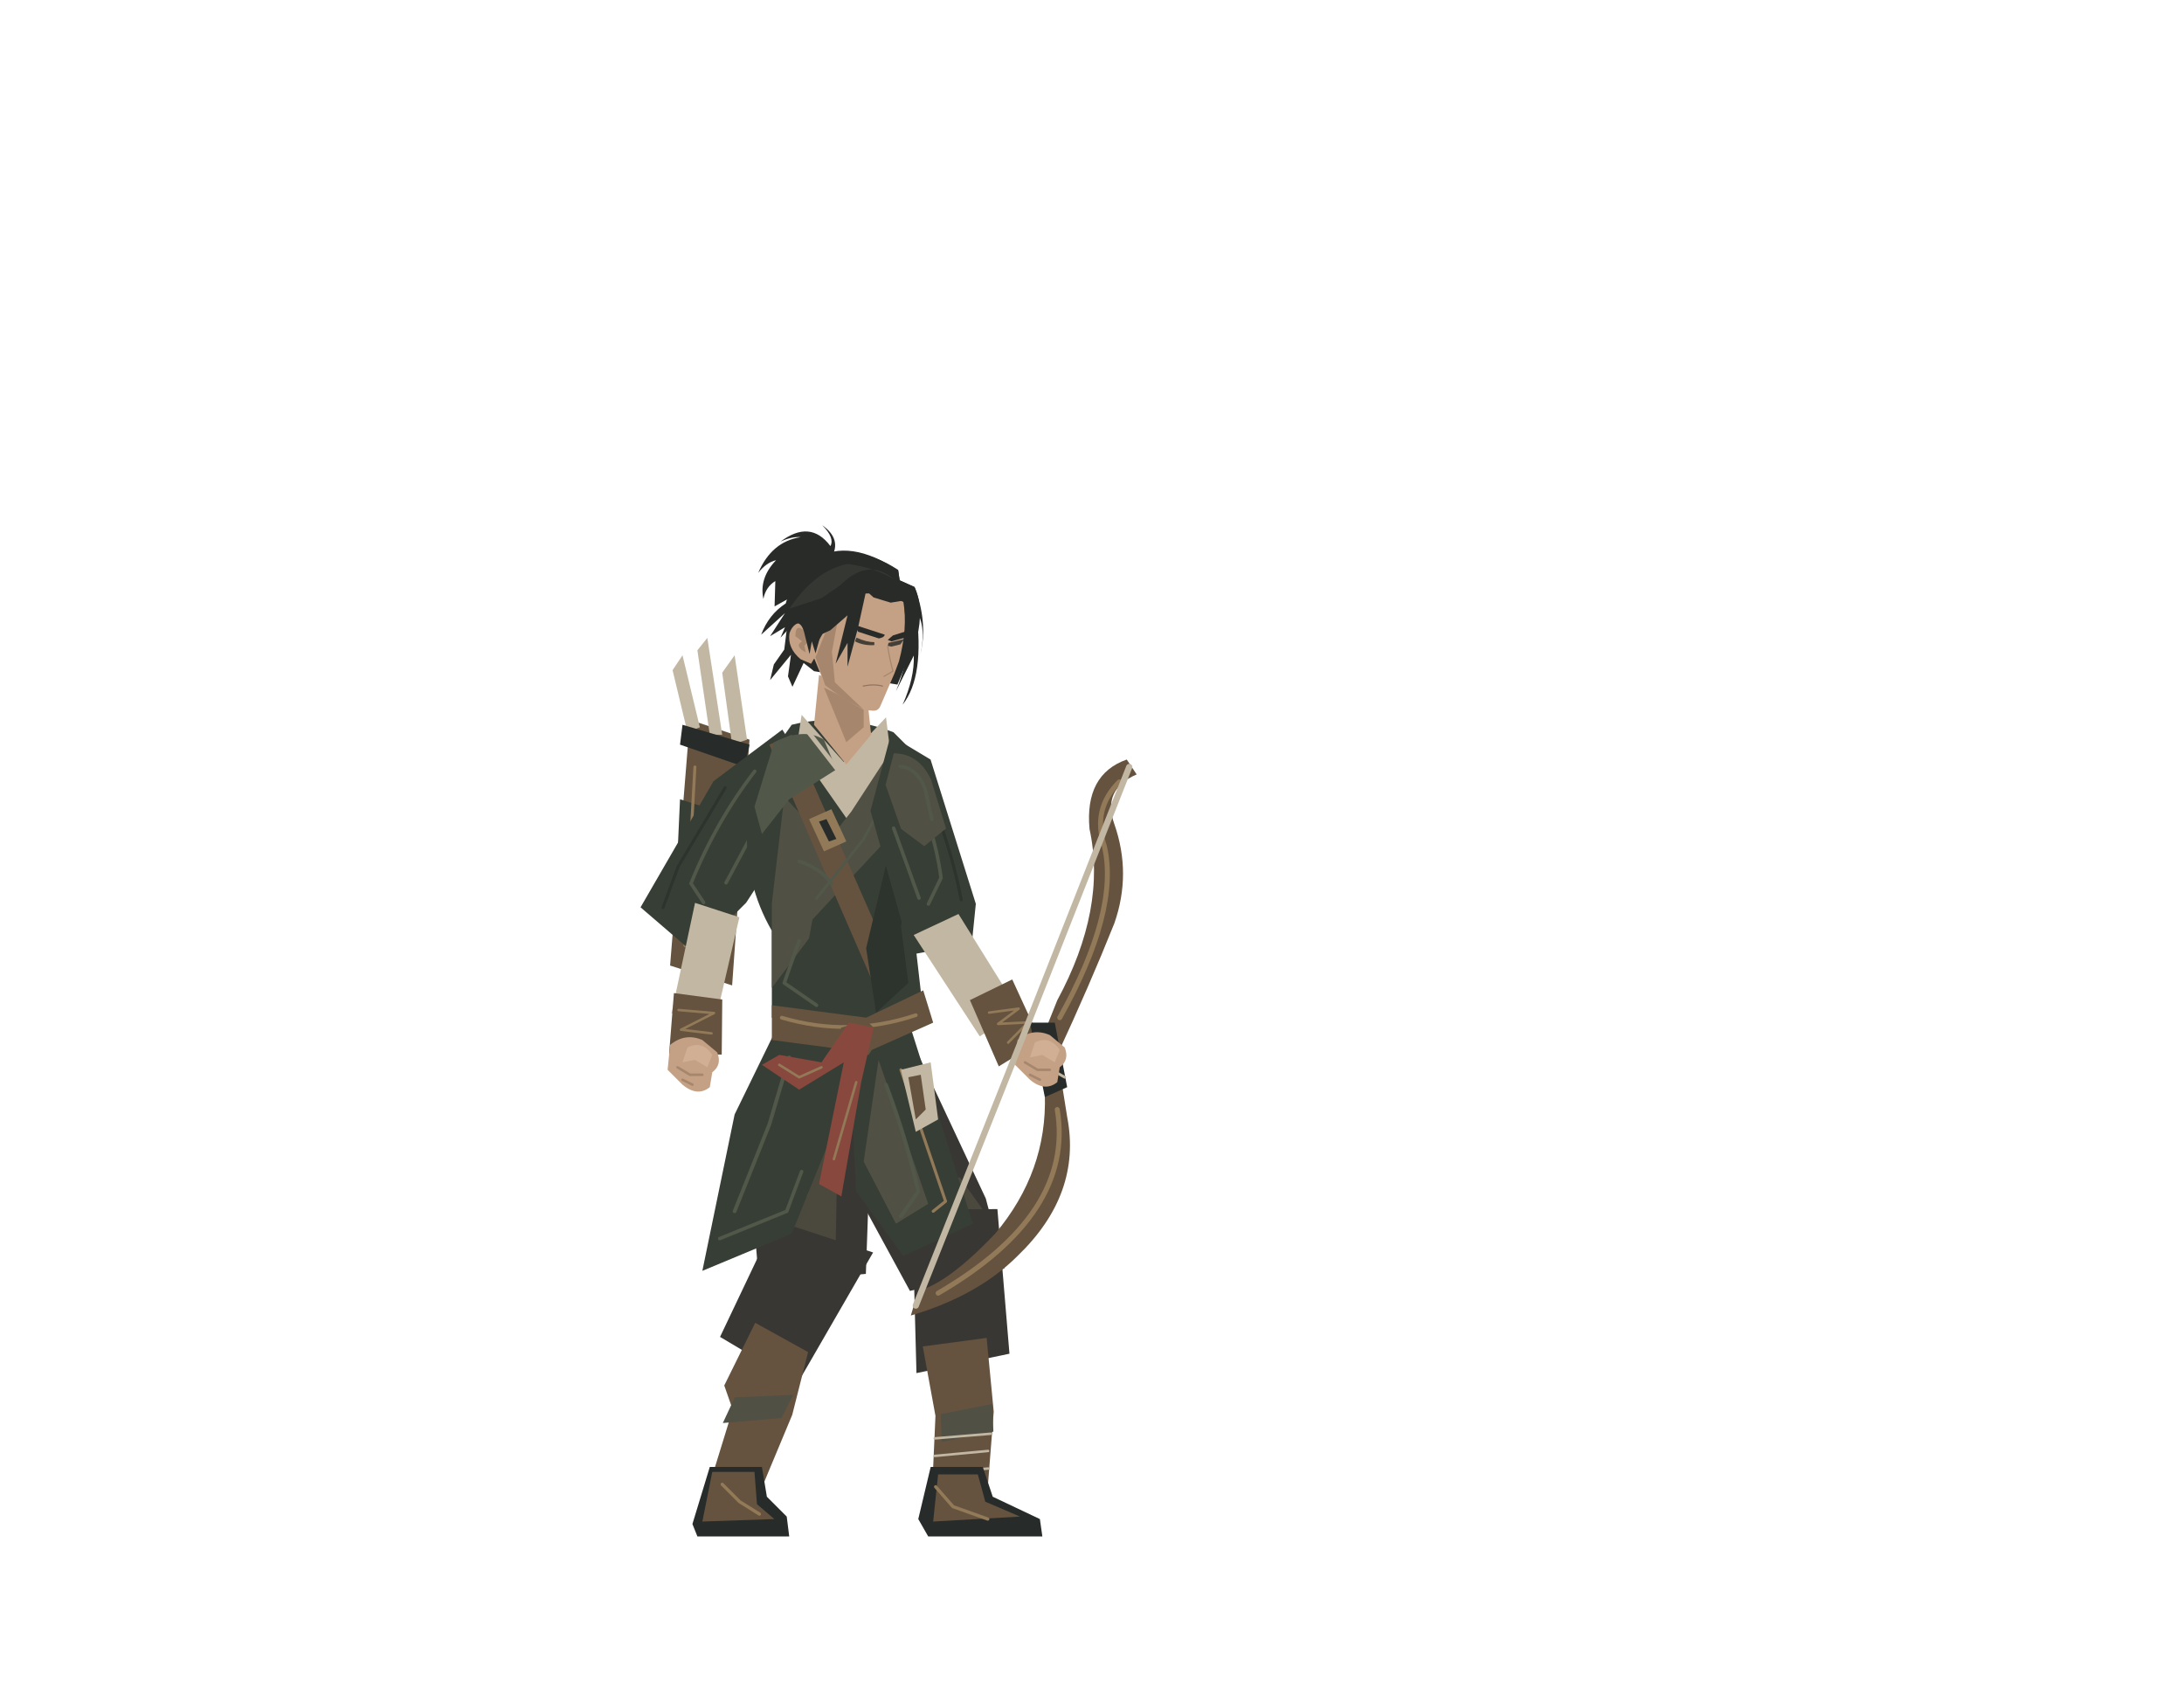
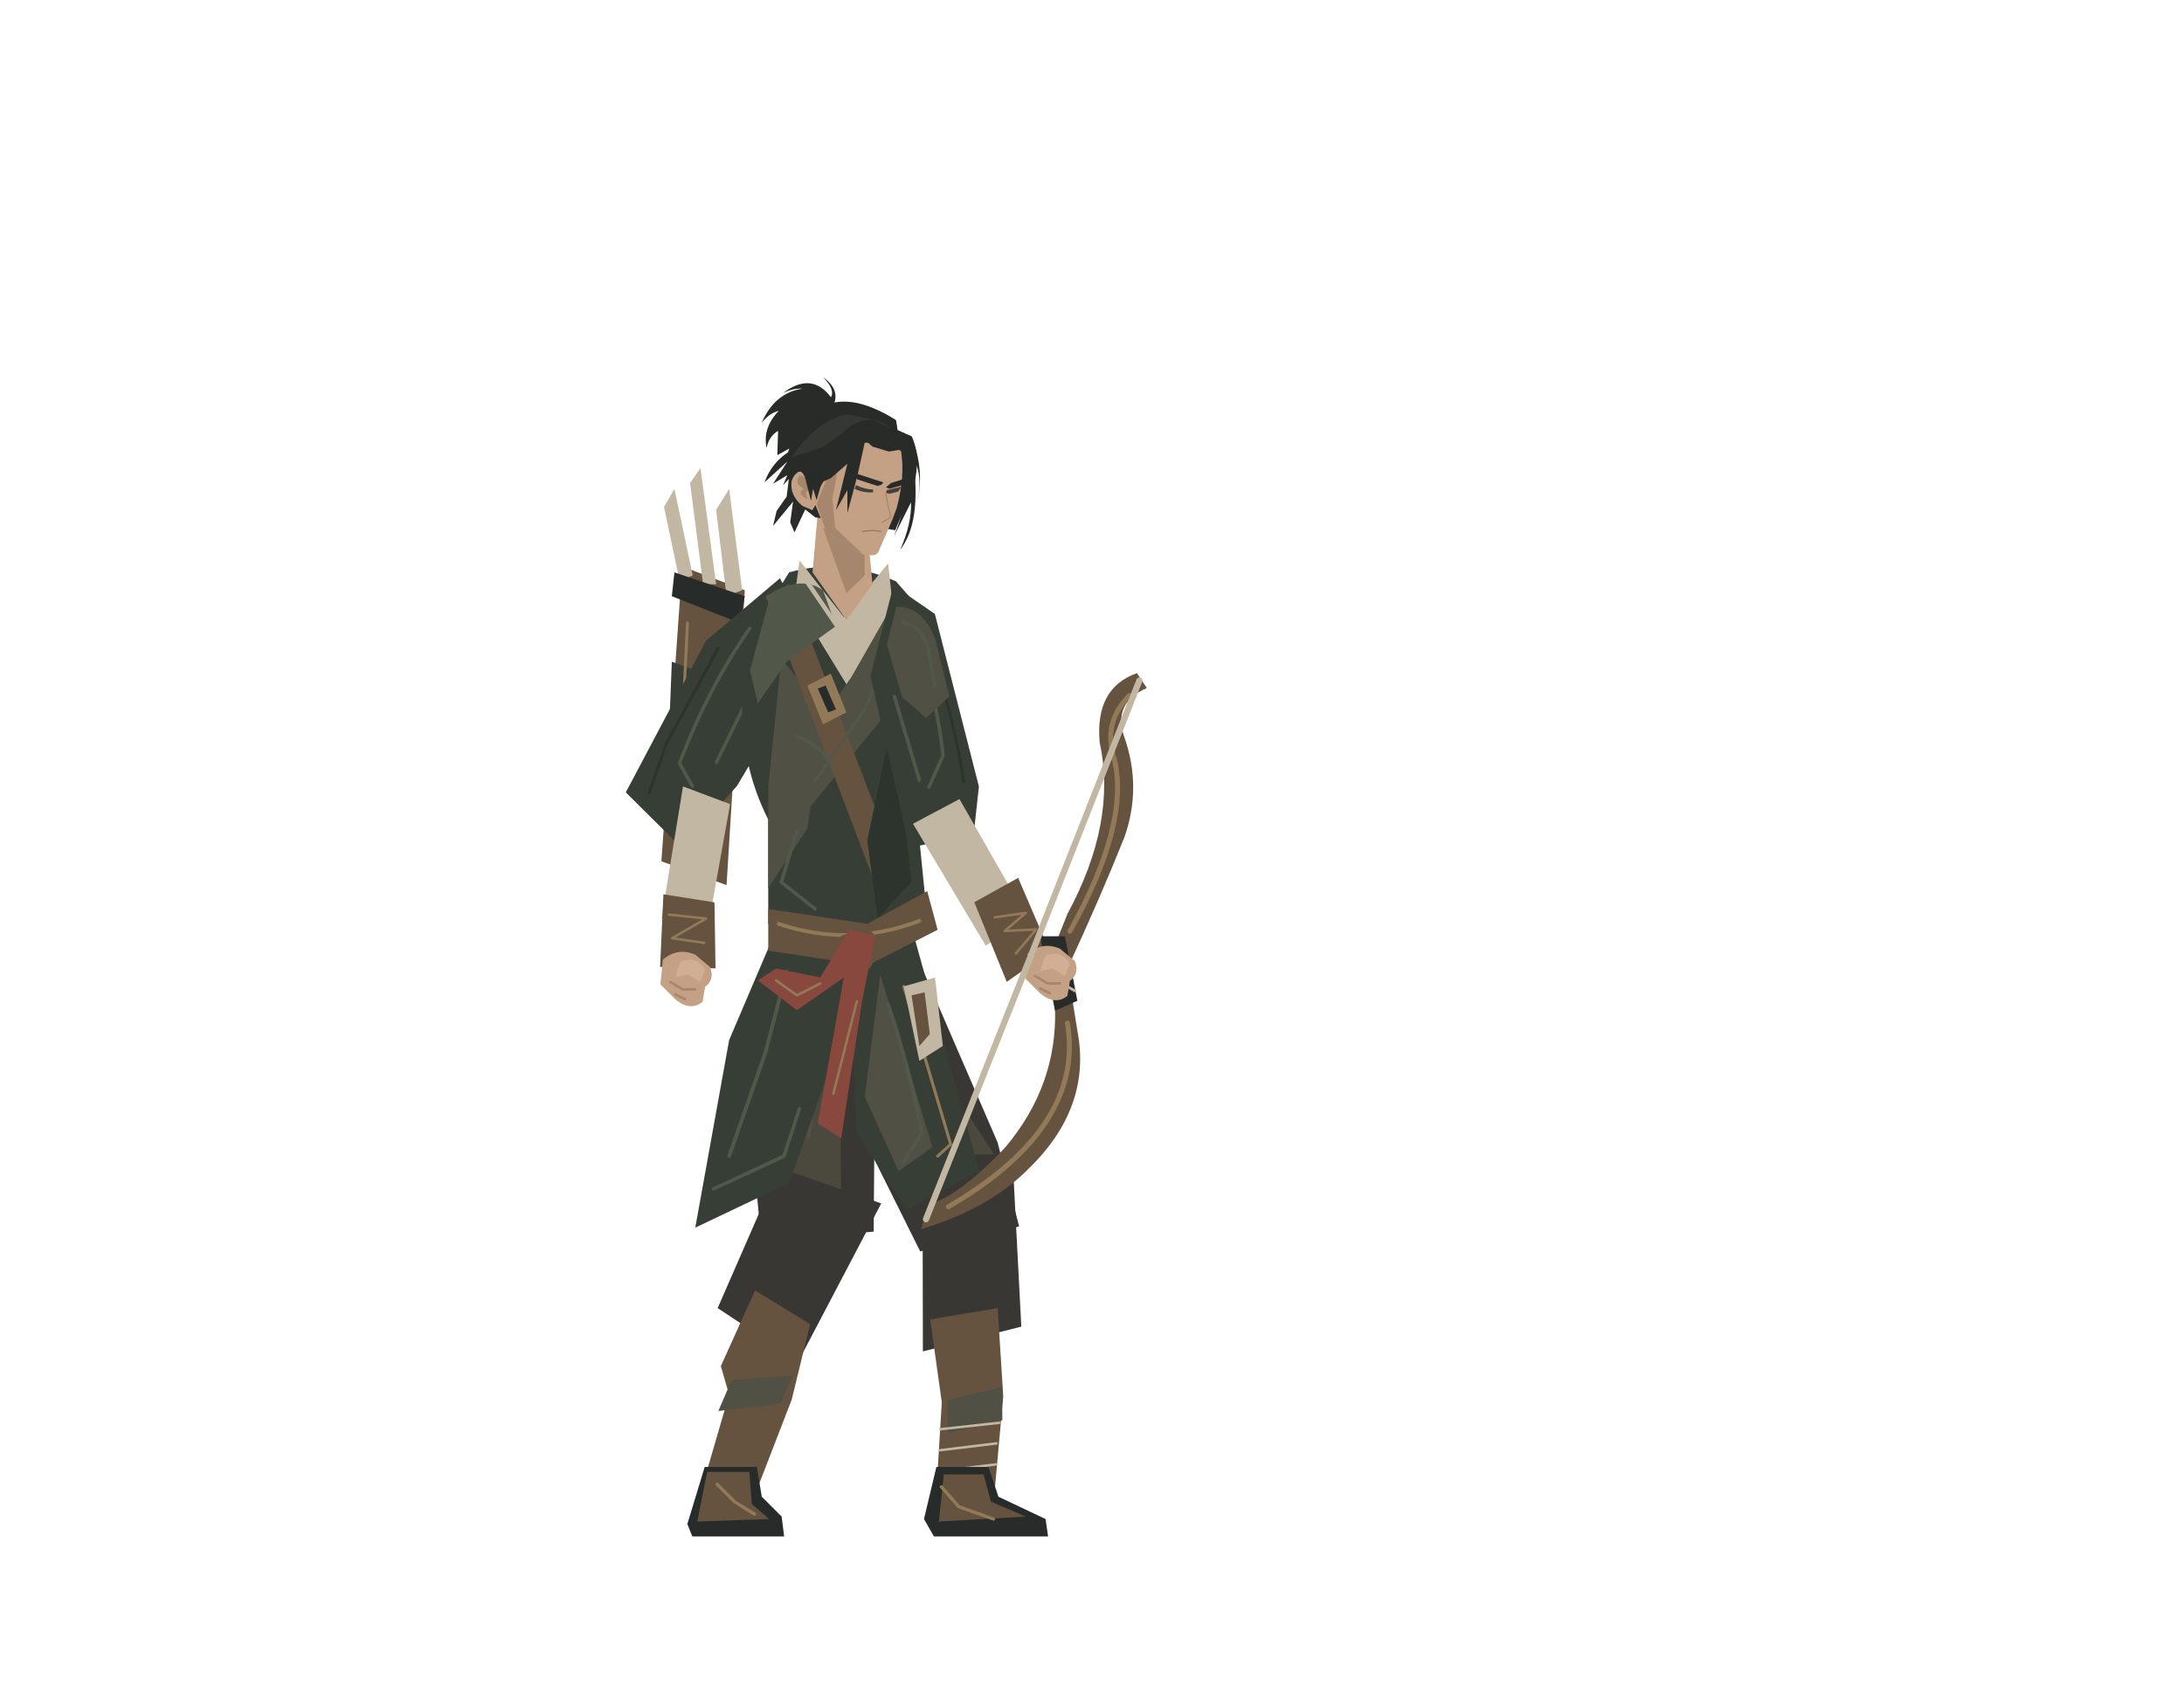
- <svg xmlns="http://www.w3.org/2000/svg" viewBox="-100 -140 880 680" role="img" aria-label="HONRO seol_o.v008 idle">
+ <svg xmlns="http://www.w3.org/2000/svg" viewBox="-100 -140 880 680" role="img" aria-label="HONRO seol_o.v009 idle">
  <g id="root" transform="matrix(1 0 0 1 0 0)" opacity="1" />
-   <g id="prop_back" transform="matrix(1 0 0 1 0 3)" opacity="1">
-     <path id="quiver_body" d="M178 147L202 155L195 254L170 246Z" fill="#65533F" />
-     <path id="quiver_band" d="M174 179L199 187L196 207L173 201Z" fill="#373E35" />
-     <path id="fletch" d="M177 152L171 127L175 121L182 150ZM186 153L181 119L185 114L191 153ZM195 157L191 128L196 121L201 155Z" fill="#C2B7A2" />
-     <path id="quiver_stitch" d="M180 166 L176 238 M190 177 L188 189 M185 213 L182 235" fill="none" stroke="#927A58" stroke-width="1.2" stroke-linecap="round" stroke-linejoin="round" />
-     <path id="quiver_lip" d="M175 149 L202 157 200 166 174 157Z" fill="#272C2A" />
+   <g id="prop_back" transform="matrix(1 0 0 1 0 3.6)" opacity="1">
+     <path id="quiver_body" d="M174.9 84.6L200.1 94.2L192.75 213L166.5 203.4Z" fill="#65533F" />
+     <path id="quiver_band" d="M170.7 123L196.95 132.6L193.8 156.6L169.65 149.4Z" fill="#373E35" />
+     <path id="fletch" d="M173.85 90.6L167.55 60.6L171.75 53.4L179.1 88.2ZM183.3 91.8L178.05 51L182.25 45L188.55 91.8ZM192.75 96.6L188.55 61.8L193.8 53.4L199.05 94.2Z" fill="#C2B7A2" />
+     <path id="quiver_stitch" d="M177 107.4L172.8 193.8M187.5 120.6L185.4 135M182.25 163.8L179.1 190.2" fill="none" stroke="#927A58" stroke-width="1.2" stroke-linecap="round" stroke-linejoin="round" />
+     <path id="quiver_lip" d="M171.75 87L200.1 96.6 198 107.4 170.7 96.6Z" fill="#272C2A" />
  </g>
-   <g id="rear_thigh" transform="matrix(0.98386 -0.17893 0.17893 0.98386 -46.11173 47.746)" opacity="1">
-     <path id="rear_trouser" d="M222 272L251 286L232 373L189 369L192 338Z" fill="#393733" />
-     <path id="rear_trouser_fold" d="M218 298L230 320L221 365L204 369L207 346Z" fill="#4B483D" />
-     <path id="rear_trouser_crease" d="M217 299 Q224 322 210 345 L209 361" fill="none" stroke="#505044" stroke-width="1.5" stroke-linecap="round" stroke-linejoin="round" />
-     <path id="rear_knee_plane" d="M201 333 Q210 339 217 338 L222 349 212 359 201 354 198 343Z" fill="#4B483D" />
+   <g id="rear_thigh" transform="matrix(0.98362 -0.18027 0.18027 0.98362 -39.91592 47.98756)" opacity="1">
+     <path id="rear_trouser" d="M221.1 234.6L251.55 251.4L231.6 355.8L186.45 351L189.6 313.8Z" fill="#393733" />
+     <path id="rear_trouser_fold" d="M216.9 265.8L229.5 292.2L220.05 346.2L202.2 351L205.35 323.4Z" fill="#4B483D" />
+     <path id="rear_trouser_crease" d="M215.85 267Q223.2 294.6 208.5 322.2L207.45 341.4" fill="none" stroke="#505044" stroke-width="1.5" stroke-linecap="round" stroke-linejoin="round" />
+     <path id="rear_knee_plane" d="M199.05 307.8Q208.5 315 215.85 313.8L221.1 327 210.6 339 199.05 333 195.9 319.8Z" fill="#4B483D" />
  </g>
-   <g id="rear_shin" transform="matrix(0.98547 0.16983 -0.16983 0.98547 80.84293 -27.12849)" opacity="1">
-     <path id="rear_trouser_lower" d="M194 351L235 357L214 414L180 401Z" fill="#393733" />
-     <path id="rear_wrap" d="M193 393L216 401L214 427L206 462L186 460L190 429L185 420Z" fill="#65533F" />
-     <path id="rear_wrap_band" d="M190 424L213 419L210 429L187 435Z" fill="#505044" />
+   <g id="rear_shin" transform="matrix(0.98534 0.17059 -0.17059 0.98534 81.18673 -26.8695)" opacity="1">
+     <path id="rear_trouser_lower" d="M191.7 329.4L234.75 336.6L212.7 405L177 389.4Z" fill="#393733" />
+     <path id="rear_wrap" d="M190.65 379.8L214.8 389.4L212.7 420.6L204.3 462.6L183.3 460.2L187.5 423L182.25 412.2Z" fill="#65533F" />
+     <path id="rear_wrap_band" d="M187.5 417L211.65 411L208.5 423L184.35 430.2Z" fill="#505044" />
  </g>
  <g id="rear_foot" transform="matrix(1 0 0 1 0 0)" opacity="1">
-     <path id="rear_boot" d="M186 451L207 451L209 463L217 471L218 479L181 479L179 474Z" fill="#272C2A" />
-     <path id="rear_boot_upper" d="M187 453L204 453L205 466L212 472L183 473Z" fill="#65533F" />
-     <path id="rear_boot_seam" d="M191 458 L198 465 206 470" fill="none" stroke="#927A58" stroke-width="1.3" stroke-linecap="round" stroke-linejoin="round" />
+     <path id="rear_boot" d="M183.95 451L204.95 451L206.95 463L214.95 471L215.95 479L178.95 479L176.95 474Z" fill="#272C2A" />
+     <path id="rear_boot_upper" d="M184.95 453L201.95 453L202.95 466L209.95 472L180.95 473Z" fill="#65533F" />
+     <path id="rear_boot_seam" d="M188.95 458L195.95 465 203.95 470" fill="none" stroke="#927A58" stroke-width="1.3" stroke-linecap="round" stroke-linejoin="round" />
  </g>
-   <g id="front_thigh" transform="matrix(0.98773 -0.15617 0.15617 0.98773 -40.31051 45.92141)" opacity="1">
-     <path id="front_trouser" d="M242 280L265 270L287 346L290 375L251 378L235 333Z" fill="#393733" />
-     <path id="front_trouser_crease" d="M267 304 Q273 330 275 348 L270 363" fill="none" stroke="#505044" stroke-width="1.5" stroke-linecap="round" stroke-linejoin="round" />
-     <path id="front_knee_plane" d="M264 335 L278 336 285 350 280 366 271 369 266 357Z" fill="#4B483D" />
+   <g id="front_thigh" transform="matrix(0.9871 -0.16009 0.16009 0.9871 -35.43806 47.32512)" opacity="1">
+     <path id="front_trouser" d="M242.1 244.2L266.25 232.2L289.35 323.4L292.5 358.2L251.55 361.8L234.75 307.8Z" fill="#393733" />
+     <path id="front_trouser_crease" d="M268.35 273Q274.65 304.2 276.75 325.8L271.5 343.8" fill="none" stroke="#505044" stroke-width="1.5" stroke-linecap="round" stroke-linejoin="round" />
+     <path id="front_knee_plane" d="M265.2 310.2L279.9 311.4 287.25 328.2 282 347.4 272.55 351 267.3 336.6Z" fill="#4B483D" />
  </g>
-   <g id="front_shin" transform="matrix(0.99007 0.14058 -0.14058 0.99007 67.36609 -35.64756)" opacity="1">
-     <path id="front_trouser_lower" d="M252 351L286 346L299 403L263 416Z" fill="#393733" />
-     <path id="front_wrap" d="M264 405L289 398L296 427L298 459L276 463L273 432Z" fill="#65533F" />
-     <path id="front_wrap_band" d="M275 431L295 424L297 435L277 442Z" fill="#505044" />
-     <path id="ankle_bindings" d="M274 441 L296 436 M275 448 L296 443 M276 455 L297 450" fill="none" stroke="#C2B7A2" stroke-width="1" stroke-linecap="round" stroke-linejoin="round" />
+   <g id="front_shin" transform="matrix(0.9895 0.14452 -0.14452 0.9895 69.36038 -36.84608)" opacity="1">
+     <path id="front_trouser_lower" d="M252.6 329.4L288.3 323.4L301.95 391.8L264.15 407.4Z" fill="#393733" />
+     <path id="front_wrap" d="M265.2 394.2L291.45 385.8L298.8 420.6L300.9 459L277.8 463.8L274.65 426.6Z" fill="#65533F" />
+     <path id="front_wrap_band" d="M276.75 425.4L297.75 417L299.85 430.2L278.85 438.6Z" fill="#505044" />
+     <path id="ankle_bindings" d="M275.7 437.4L298.8 431.4M276.75 445.8L298.8 439.8M277.8 454.2L299.85 448.2" fill="none" stroke="#C2B7A2" stroke-width="1" stroke-linecap="round" stroke-linejoin="round" />
  </g>
  <g id="front_foot" transform="matrix(1 0 0 1 0 0)" opacity="1">
-     <path id="front_boot" d="M275 451L296 451L300 463L319 472L320 479L274 479L270 472Z" fill="#272C2A" />
-     <path id="front_boot_upper" d="M278 454L294 454L297 465L311 471L276 473Z" fill="#65533F" />
-     <path id="front_boot_seam" d="M277 459 L284 467 298 472" fill="none" stroke="#927A58" stroke-width="1.3" stroke-linecap="round" stroke-linejoin="round" />
+     <path id="front_boot" d="M277.3 451L298.3 451L302.3 463L321.3 472L322.3 479L276.3 479L272.3 472Z" fill="#272C2A" />
+     <path id="front_boot_upper" d="M280.3 454L296.3 454L299.3 465L313.3 471L278.3 473Z" fill="#65533F" />
+     <path id="front_boot_seam" d="M279.3 459L286.3 467 300.3 472" fill="none" stroke="#927A58" stroke-width="1.3" stroke-linecap="round" stroke-linejoin="round" />
  </g>
-   <g id="rear_cloth" transform="matrix(1 0 0 1 0 3)" opacity="1">
-     <path id="rear_coat_tail" d="M216 265L247 285L219 354L183 369L196 306Z" fill="#373E35" />
-     <path id="rear_coat_fold" d="M218 283 L210 310 196 345" fill="none" stroke="#51584A" stroke-width="1.5" stroke-linecap="round" stroke-linejoin="round" />
-     <path id="cloth_hems" d="M190 356 L217 345 223 329" fill="none" stroke="#51584A" stroke-width="1.4" stroke-linecap="round" stroke-linejoin="round" />
+   <g id="rear_cloth" transform="matrix(1 0 0 1 0 3.6)" opacity="1">
+     <path id="rear_coat_tail" d="M214.8 226.2L247.35 250.2L217.95 333L180.15 351L193.8 275.4Z" fill="#373E35" />
+     <path id="rear_coat_fold" d="M216.9 247.8L208.5 280.2 193.8 322.2" fill="none" stroke="#51584A" stroke-width="1.5" stroke-linecap="round" stroke-linejoin="round" />
+     <path id="cloth_hems" d="M187.5 335.4L215.85 322.2 222.15 303" fill="none" stroke="#51584A" stroke-width="1.4" stroke-linecap="round" stroke-linejoin="round" />
  </g>
-   <g id="pelvis" transform="matrix(1 0 0 1 0 3)" opacity="1" />
-   <g id="rear_upper_arm" transform="matrix(0.99258 0.12158 -0.12158 0.99258 21.16939 -21.9454)" opacity="1">
-     <path id="rear_sleeve" d="M214 151L232 173L208 222L190 245L166 229L189 175Z" fill="#373E35" />
-     <path id="rear_sleeve_folds" d="M205 169 Q192 191 185 217 L191 224 M211 184 L199 215" fill="none" stroke="#51584A" stroke-width="1.4" stroke-linecap="round" stroke-linejoin="round" />
-     <path id="rear_sleeve_seam" d="M194 177 L179 211 175 228" fill="none" stroke="#2D332D" stroke-width="1.2" stroke-linecap="round" stroke-linejoin="round" />
+   <g id="pelvis" transform="matrix(1 0 0 1 0 3.6)" opacity="1" />
+   <g id="rear_upper_arm" transform="matrix(0.99155 0.12975 -0.12975 0.99155 14.96305 -23.27615)" opacity="1">
+     <path id="rear_sleeve" d="M212.7 89.4L231.6 115.8L206.4 174.6L187.5 202.2L162.3 183L186.45 118.2Z" fill="#373E35" />
+     <path id="rear_sleeve_folds" d="M203.25 111Q189.6 137.4 182.25 168.6L188.55 177M209.55 129L196.95 166.2" fill="none" stroke="#51584A" stroke-width="1.4" stroke-linecap="round" stroke-linejoin="round" />
+     <path id="rear_sleeve_seam" d="M191.7 120.6L175.95 161.4 171.75 181.8" fill="none" stroke="#2D332D" stroke-width="1.2" stroke-linecap="round" stroke-linejoin="round" />
  </g>
-   <g id="rear_forearm" transform="matrix(0.9921 -0.12548 0.12548 0.9921 -34.57319 25.10488)" opacity="1">
-     <path id="rear_forearm" d="M188 224L205 232L191 270L173 267Z" fill="#C2B7A2" />
-     <path id="rear_bracer" d="M175 259L194 264L191 286L170 283Z" fill="#65533F" />
-     <path id="rear_bracer_lace" d="M176 266 L190 269 176 274 188 277" fill="none" stroke="#927A58" stroke-width="1" stroke-linecap="round" stroke-linejoin="round" />
+   <g id="rear_forearm" transform="matrix(0.99096 -0.13419 0.13419 0.99096 -32.27544 26.31701)" opacity="1">
+     <path id="rear_forearm" d="M185.4 177L203.25 186.6L188.55 232.2L169.65 228.6Z" fill="#C2B7A2" />
+     <path id="rear_bracer" d="M171.75 219L191.7 225L188.55 251.4L166.5 247.8Z" fill="#65533F" />
+     <path id="rear_bracer_lace" d="M172.8 227.4L187.5 231 172.8 237 185.4 240.6" fill="none" stroke="#927A58" stroke-width="1" stroke-linecap="round" stroke-linejoin="round" />
  </g>
  <g id="rear_hand" transform="matrix(1 0 0 1 0 0)" opacity="1">
-     <path id="rear_hand_shape" d="M170 281 Q176 276 183 279 L189 284 Q191 289 187 292 L186 298 Q181 302 175 297 L169 291Z" fill="#C4A184" />
-     <path id="rear_thumb" d="M177 282 Q183 279 187 285 L185 290 180 287 175 288Z" fill="#D0AF94" />
-     <path id="rear_knuckles" d="M173 290 L178 293 183 293 M175 295 L179 297" fill="none" stroke="#A6866C" stroke-width="1" stroke-linecap="round" stroke-linejoin="round" />
+     <path id="rear_hand_shape" d="M167.1 246.6Q173.1 241.6 180.1 244.6L186.1 249.6Q188.1 254.6 184.1 257.6L183.1 263.6Q178.1 267.6 172.1 262.6L166.1 256.6Z" fill="#C4A184" />
+     <path id="rear_thumb" d="M174.1 247.6Q180.1 244.6 184.1 250.6L182.1 255.6 177.1 252.6 172.1 253.6Z" fill="#D0AF94" />
+     <path id="rear_knuckles" d="M170.1 255.6L175.1 258.6 180.1 258.6M172.1 260.6L176.1 262.6" fill="none" stroke="#A6866C" stroke-width="1" stroke-linecap="round" stroke-linejoin="round" />
  </g>
-   <g id="front_cloth" transform="matrix(1 0 0 1 0 3)" opacity="1">
-     <path id="front_coat_tail" d="M242 277L265 265L292 350L264 363L245 337Z" fill="#373E35" />
-     <path id="front_coat_lining" d="M254 284L274 342L261 350L248 325Z" fill="#505044" />
-     <path id="front_coat_fold" d="M257 294 Q265 315 270 337 L263 347" fill="none" stroke="#51584A" stroke-width="1.5" stroke-linecap="round" stroke-linejoin="round" />
-     <path id="hip_stitch" d="M263 288 L281 341 276 345" fill="none" stroke="#927A58" stroke-width="1.2" stroke-linecap="round" stroke-linejoin="round" />
+   <g id="front_cloth" transform="matrix(1 0 0 1 0 3.6)" opacity="1">
+     <path id="front_coat_tail" d="M242.1 240.6L266.25 226.2L294.6 328.2L265.2 343.8L245.25 312.6Z" fill="#373E35" />
+     <path id="front_coat_lining" d="M254.7 249L275.7 318.6L262.05 328.2L248.4 298.2Z" fill="#505044" />
+     <path id="front_coat_fold" d="M257.85 261Q266.25 286.2 271.5 312.6L264.15 324.6" fill="none" stroke="#51584A" stroke-width="1.5" stroke-linecap="round" stroke-linejoin="round" />
+     <path id="hip_stitch" d="M264.15 253.8L283.05 317.4 277.8 322.2" fill="none" stroke="#927A58" stroke-width="1.2" stroke-linecap="round" stroke-linejoin="round" />
  </g>
-   <g id="hair_tail" transform="matrix(1 0 0 1 0 3)" opacity="1">
-     <path id="ponytail" d="M234.9 81.8 Q239.4 74.3 231.3 68.6 Q236.4 73.7 234.6 77 Q226.5 66.2 214.5 75.2 Q219 73.1 222.6 73.4 Q210.9 75.2 205.5 87.8 Q208.8 83.6 212.7 82.7 Q205.8 89.9 207.6 98.3 Q208.5 93.5 212.4 91.1 L212.1 101.3 217.5 98.3 217.5 109.4 231.6 101.3Z" fill="#292B29" />
+   <g id="hair_tail" transform="matrix(1 0 0 1 0 3.6)" opacity="1">
+     <path id="ponytail" d="M235.104 21.048Q239.424 13.848 231.648 8.376Q236.544 13.272 234.816 16.44Q227.04 6.072 215.52 14.712Q219.84 12.696 223.296 12.984Q212.064 14.712 206.88 26.808Q210.048 22.776 213.792 21.912Q207.168 28.824 208.896 36.888Q209.76 32.28 213.504 29.976L213.216 39.768 218.4 36.888 218.4 47.544 231.936 39.768Z" fill="#292B29" />
  </g>
-   <g id="prop_hip" transform="matrix(1 0 0 1 0 3)" opacity="1">
-     <path id="home_wood" d="M263 288L275 285L278 308L269 313Z" fill="#C2B7A2" />
-     <path id="home_wood_grain" d="M266 291 L271 290 273 304 269 308Z" fill="#65533F" />
+   <g id="prop_hip" transform="matrix(1 0 0 1 0 3.6)" opacity="1">
+     <path id="home_wood" d="M264.15 253.8L276.75 250.2L279.9 277.8L270.45 283.8Z" fill="#C2B7A2" />
+     <path id="home_wood_grain" d="M267.3 257.4L272.55 256.2 274.65 273 270.45 277.8Z" fill="#65533F" />
  </g>
-   <g id="thorax" transform="matrix(1 0 0 1 0 3)" opacity="1">
-     <path id="torso" d="M219 149 Q239 144 260 152 L269 161 Q275 177 276 194 L268 230 272 265 246 282 211 267 211 232 Q200 213 201 190 L207 166Z" fill="#373E35" />
-     <path id="torso_side" d="M216 178L233 196L226 235L211 255L211 221Z" fill="#505044" />
-     <path id="collar" d="M223 145L240 164L257 146L259 162L242 188L221 158Z" fill="#C2B7A2" />
-     <path id="cross_lapel" d="M258 161L265 187L225 230L216 218L243 184Z" fill="#505044" />
-     <path id="quiver_strap" d="M210 157L219 153L263 253L254 258Z" fill="#65533F" />
-     <path id="shoulder_plane" d="M212 156 Q224 150 232 155 L237 167 218 179 207 193 204 182Z" fill="#51584A" />
-     <path id="rib_plane" d="M260 193 L272 191 263 230 266 253 253 265 249 239Z" fill="#2D332D" />
-     <path id="chest_fold" d="M222 204 Q231 207 235 213 M222 236 L216 253 229 262" fill="none" stroke="#51584A" stroke-width="1.4" stroke-linecap="round" stroke-linejoin="round" />
-     <path id="collar_edge" d="M225 151 L239 169 244 179 M255 151 L252 166" fill="none" stroke="#C2B7A2" stroke-width="1.8" stroke-linecap="round" stroke-linejoin="round" />
-     <path id="lapel_seam" d="M260 173 L248 195 229 219" fill="none" stroke="#51584A" stroke-width="1.1" stroke-linecap="round" stroke-linejoin="round" />
-     <path id="strap_buckle" d="M226 187 L235 183 241 196 232 200Z" fill="#927A58" />
-     <path id="buckle_inset" d="M230 188 L233 187 237 195 234 196Z" fill="#272C2A" />
+   <g id="thorax" transform="matrix(1 0 0 1 0 3.6)" opacity="1">
+     <path id="torso" d="M217.95 87Q238.95 81 261 90.6L270.45 101.4Q276.75 120.6 277.8 141L269.4 184.2 273.6 226.2 246.3 246.6 209.55 228.6 209.55 186.6Q198 163.8 199.05 136.2L205.35 107.4Z" fill="#373E35" />
+     <path id="torso_side" d="M214.8 121.8L232.65 143.4L225.3 190.2L209.55 214.2L209.55 173.4Z" fill="#505044" />
+     <path id="collar" d="M222.15 82.2L240 105L257.85 83.4L259.95 102.6L242.1 133.8L220.05 97.8Z" fill="#C2B7A2" />
+     <path id="cross_lapel" d="M258.9 101.4L266.25 132.6L224.25 184.2L214.8 169.8L243.15 129Z" fill="#505044" />
+     <path id="quiver_strap" d="M208.5 96.6L217.95 91.8L264.15 211.8L254.7 217.8Z" fill="#65533F" />
+     <path id="shoulder_plane" d="M210.6 95.4Q223.2 88.2 231.6 94.2L236.85 108.6 216.9 123 205.35 139.8 202.2 126.6Z" fill="#51584A" />
+     <path id="rib_plane" d="M261 139.8L273.6 137.4 264.15 184.2 267.3 211.8 253.65 226.2 249.45 195Z" fill="#2D332D" />
+     <path id="chest_fold" d="M221.1 153Q230.55 156.6 234.75 163.8M221.1 191.4L214.8 211.8 228.45 222.6" fill="none" stroke="#51584A" stroke-width="1.4" stroke-linecap="round" stroke-linejoin="round" />
+     <path id="collar_edge" d="M224.25 89.4L238.95 111 244.2 123M255.75 89.4L252.6 107.4" fill="none" stroke="#C2B7A2" stroke-width="1.8" stroke-linecap="round" stroke-linejoin="round" />
+     <path id="lapel_seam" d="M261 115.8L248.4 142.2 228.45 171" fill="none" stroke="#51584A" stroke-width="1.1" stroke-linecap="round" stroke-linejoin="round" />
+     <path id="strap_buckle" d="M225.3 132.6L234.75 127.8 241.05 143.4 231.6 148.2Z" fill="#927A58" />
+     <path id="buckle_inset" d="M229.5 133.8L232.65 132.6 236.85 142.2 233.7 143.4Z" fill="#272C2A" />
  </g>
-   <g id="neck" transform="matrix(1 0 0 1 0 3)" opacity="1">
-     <path id="neck" d="M230 129 L249 134 251 153 241 165 228 149Z" fill="#C4A184" />
-     <path id="neck_turn" d="M232 134 L248 142 248 150 241 156Z" fill="#A6866C" />
+   <g id="neck" transform="matrix(1 0 0 1 0 3.6)" opacity="1">
+     <path id="neck" d="M229.5 63L249.45 69 251.55 91.8 241.05 106.2 227.4 87Z" fill="#C4A184" />
+     <path id="neck_turn" d="M231.6 69L248.4 78.6 248.4 88.2 241.05 95.4Z" fill="#A6866C" />
  </g>
-   <g id="front_upper_arm" transform="matrix(0.99492 0.10069 -0.10069 0.99492 17.65827 -22.85917)" opacity="1">
-     <path id="front_sleeve" d="M258 154L275 162L299 218L299 234L275 241L253 185Z" fill="#373E35" />
-     <path id="front_sleeve_folds" d="M267 170 Q279 188 284 209 L280 220 M263 191 L276 218" fill="none" stroke="#51584A" stroke-width="1.4" stroke-linecap="round" stroke-linejoin="round" />
-     <path id="front_sleeve_seam" d="M276 177 Q286 194 293 217" fill="none" stroke="#2D332D" stroke-width="1.2" stroke-linecap="round" stroke-linejoin="round" />
-     <path id="shoulder_guard" d="M260 161 Q270 160 276 170 L284 189 276 197 266 191 258 174Z" fill="#505044" />
-     <path id="guard_edge" d="M263 166 Q270 166 274 174 L278 186" fill="none" stroke="#51584A" stroke-width="1.4" stroke-linecap="round" stroke-linejoin="round" />
+   <g id="front_upper_arm" transform="matrix(0.99407 0.10873 -0.10873 0.99407 12.73396 -24.7406)" opacity="1">
+     <path id="front_sleeve" d="M258.9 93L276.75 102.6L301.95 169.8L301.95 189L276.75 197.4L253.65 130.2Z" fill="#373E35" />
+     <path id="front_sleeve_folds" d="M268.35 112.2Q280.95 133.8 286.2 159L282 172.2M264.15 137.4L277.8 169.8" fill="none" stroke="#51584A" stroke-width="1.4" stroke-linecap="round" stroke-linejoin="round" />
+     <path id="front_sleeve_seam" d="M277.8 120.6Q288.3 141 295.65 168.6" fill="none" stroke="#2D332D" stroke-width="1.2" stroke-linecap="round" stroke-linejoin="round" />
+     <path id="shoulder_guard" d="M261 101.4Q271.5 100.2 277.8 112.2L286.2 135 277.8 144.6 267.3 137.4 258.9 117Z" fill="#505044" />
+     <path id="guard_edge" d="M264.15 107.4Q271.5 107.4 275.7 117L279.9 131.4" fill="none" stroke="#51584A" stroke-width="1.4" stroke-linecap="round" stroke-linejoin="round" />
  </g>
-   <g id="front_forearm" transform="matrix(0.99125 -0.13202 0.13202 0.99125 -34.80823 45.00649)" opacity="1">
-     <path id="front_forearm" d="M275 230L294 224L313 266L296 274Z" fill="#C2B7A2" />
-     <path id="front_bracer" d="M294 259L312 253L320 279L302 287Z" fill="#65533F" />
-     <path id="front_bracer_lace" d="M301 265 L313 265 304 270 316 271 307 278" fill="none" stroke="#927A58" stroke-width="1" stroke-linecap="round" stroke-linejoin="round" />
+   <g id="front_forearm" transform="matrix(0.98985 -0.14208 0.14208 0.98985 -32.24112 48.87218)" opacity="1">
+     <path id="front_forearm" d="M276.75 184.2L296.7 177L316.65 227.4L298.8 237Z" fill="#C2B7A2" />
+     <path id="front_bracer" d="M296.7 219L315.6 211.8L324 243L305.1 252.6Z" fill="#65533F" />
+     <path id="front_bracer_lace" d="M304.05 226.2L316.65 226.2 307.2 232.2 319.8 233.4 310.35 241.8" fill="none" stroke="#927A58" stroke-width="1" stroke-linecap="round" stroke-linejoin="round" />
  </g>
-   <g id="belt" transform="matrix(1 0 0 1 0 3)" opacity="1">
-     <path id="waist" d="M211 262L249 267L272 256L276 269L249 281L211 276Z" fill="#65533F" />
-     <path id="belt_edge" d="M215 267 Q242 275 269 266" fill="none" stroke="#927A58" stroke-width="1.5" stroke-linecap="round" stroke-linejoin="round" />
-     <path id="belt_knot" d="M239 271 L249 268 255 274 250 282 240 282 236 277Z" fill="#65533F" />
-     <path id="belt_knot_stitch" d="M240 275 L250 275 M241 278 L248 278" fill="none" stroke="#C2B7A2" stroke-width="1" stroke-linecap="round" stroke-linejoin="round" />
+   <g id="belt" transform="matrix(1 0 0 1 0 3.6)" opacity="1">
+     <path id="waist" d="M209.55 222.6L249.45 228.6L273.6 215.4L277.8 231L249.45 245.4L209.55 239.4Z" fill="#65533F" />
+     <path id="belt_edge" d="M213.75 228.6Q242.1 238.2 270.45 227.4" fill="none" stroke="#927A58" stroke-width="1.5" stroke-linecap="round" stroke-linejoin="round" />
+     <path id="belt_knot" d="M238.95 233.4L249.45 229.8 255.75 237 250.5 246.6 240 246.6 235.8 240.6Z" fill="#65533F" />
+     <path id="belt_knot_stitch" d="M240 238.2L250.5 238.2M241.05 241.8L248.4 241.8" fill="none" stroke="#C2B7A2" stroke-width="1" stroke-linecap="round" stroke-linejoin="round" />
  </g>
-   <g id="ribbon" transform="matrix(1 0 0 1 0 3)" opacity="1">
-     <path id="wind_cord" d="M242 269L252 271L247 293L239 339L230 334L240 285L222 296L207 286L214 282L231 285Z" fill="#89483E" />
-     <path id="sash_weave" d="M245 293 L236 324 M214 286 L222 291 231 287" fill="none" stroke="#927A58" stroke-width="1" stroke-linecap="round" stroke-linejoin="round" />
+   <g id="ribbon" transform="matrix(1 0 0 1 0 3.6)" opacity="1">
+     <path id="wind_cord" d="M242.1 231L252.6 233.4L247.35 259.8L238.95 315L229.5 309L240 250.2L221.1 263.4L205.35 251.4L212.7 246.6L230.55 250.2Z" fill="#89483E" />
+     <path id="sash_weave" d="M245.25 259.8L235.8 297M212.7 251.4L221.1 257.4 230.55 252.6" fill="none" stroke="#927A58" stroke-width="1" stroke-linecap="round" stroke-linejoin="round" />
  </g>
  <g id="weapon" transform="matrix(1 0 0 1 0 0)" opacity="1">
-     <path id="bow_body" d="M354 166Q337 172 339 194Q346 226 326 263L318 283L321 301Q322 332 301 357Q282 377 270 380L267 390Q294 382 310 366Q336 341 330 310L326 285Q339 257 349 232Q356 212 349 192Q344 178 358 172Z" fill="#65533F" />
-     <path id="bow_grip" d="M315 272L325 272L330 298L321 302Z" fill="#272C2A" />
-     <path id="bow_laminate" d="M351 175 Q340 186 345 201 Q351 227 327 270 M326 307 Q333 349 278 381" fill="none" stroke="#927A58" stroke-width="2" stroke-linecap="round" stroke-linejoin="round" />
-     <path id="bow_wrap" d="M320 277 L327 282 M321 283 L328 288 M322 290 L329 294" fill="none" stroke="#C2B7A2" stroke-width="1.1" stroke-linecap="round" stroke-linejoin="round" />
+     <path id="bow_body" d="M358.1 131.2Q341.1 137.2 343.1 159.2Q350.1 191.2 330.1 228.2L322.1 248.2L325.1 266.2Q326.1 297.2 305.1 322.2Q286.1 342.2 274.1 345.2L271.1 355.2Q298.1 347.2 314.1 331.2Q340.1 306.2 334.1 275.2L330.1 250.2Q343.1 222.2 353.1 197.2Q360.1 177.2 353.1 157.2Q348.1 143.2 362.1 137.2Z" fill="#65533F" />
+     <path id="bow_grip" d="M319.1 237.2L329.1 237.2L334.1 263.2L325.1 267.2Z" fill="#272C2A" />
+     <path id="bow_laminate" d="M355.1 140.2Q344.1 151.2 349.1 166.2Q355.1 192.2 331.1 235.2M330.1 272.2Q337.1 314.2 282.1 346.2" fill="none" stroke="#927A58" stroke-width="2" stroke-linecap="round" stroke-linejoin="round" />
+     <path id="bow_wrap" d="M324.1 242.2L331.1 247.2M325.1 248.2L332.1 253.2M326.1 255.2L333.1 259.2" fill="none" stroke="#C2B7A2" stroke-width="1.1" stroke-linecap="round" stroke-linejoin="round" />
  </g>
  <g id="front_hand" transform="matrix(1 0 0 1 0 0)" opacity="1">
-     <path id="front_hand_shape" d="M310 279 Q316 274 323 277 L329 282 Q331 287 327 290 L326 296 Q321 300 315 295 L309 289Z" fill="#C4A184" />
-     <path id="front_thumb" d="M317 280 Q323 277 327 283 L325 288 320 285 315 286Z" fill="#D0AF94" />
-     <path id="front_knuckles" d="M313 288 L318 291 323 291 M315 293 L319 295" fill="none" stroke="#A6866C" stroke-width="1" stroke-linecap="round" stroke-linejoin="round" />
+     <path id="front_hand_shape" d="M314.1 244.2Q320.1 239.2 327.1 242.2L333.1 247.2Q335.1 252.2 331.1 255.2L330.1 261.2Q325.1 265.2 319.1 260.2L313.1 254.2Z" fill="#C4A184" />
+     <path id="front_thumb" d="M321.1 245.2Q327.1 242.2 331.1 248.2L329.1 253.2 324.1 250.2 319.1 251.2Z" fill="#D0AF94" />
+     <path id="front_knuckles" d="M317.1 253.2L322.1 256.2 327.1 256.2M319.1 258.2L323.1 260.2" fill="none" stroke="#A6866C" stroke-width="1" stroke-linecap="round" stroke-linejoin="round" />
  </g>
-   <g id="head" transform="matrix(1 0 0 1 0 3)" opacity="1">
-     <path id="hair_back" d="M219.3 92.3 Q218.1 86 228.3 82.1 Q242.4 73.7 261.9 86.9 L262.5 90.8 268.5 93.5 Q272.4 101.9 269.4 114.2 L261.6 132.8 228 127.4 223.8 124.1 219.3 133.7 217.5 129.5 218.7 120.8 210.3 131 211.8 124.7 216 118.7Z" fill="#292B29" />
-     <path id="face_plane" d="M235.5 101.6 Q247.5 91.7 264 99.5 Q265.8 110 262.2 123.5 L260.4 128.3 254.7 141.5 Q253.8 143.6 251.4 143.3 L248.1 143 Q239.4 138.5 232.5 133.1 L227.1 119.9 231.6 112.1Z" fill="#C4A184" />
-     <path id="temple_shadow" d="M233.1 110.6 L237.6 106.7 235.2 119.6 236.4 131.9 247.8 142.7 240.3 138.8 232.5 133.1 228.6 121.7Z" fill="#A6866C" />
-     <path id="ear" d="M224.7 107.9 Q219.9 107 218.1 112.1 Q217.2 118.1 222.6 122.6 L226.8 124.4 229.5 119.9 227.7 111.5Z" fill="#C4A184" />
-     <path id="ear_fold" d="M224.1 111.2 Q220.5 107.9 220.5 113.3 L223.2 115.4 Q219.9 117.2 224.7 119.9 L224.1 117.2 225.9 115.1Z" fill="#A6866C" />
-     <path id="near_brow" d="M244.5 108.8 L256.5 112.7 Q256.2 113.9 254.1 114.2 L245.7 111.5Z" fill="#292B29" />
-     <path id="far_brow" d="M259.8 113 L265.5 111.2 264.6 113.9 259.2 115.4 257.7 114.8Z" fill="#292B29" />
-     <path id="near_eye" d="M245.1 113.9 Q249 115.7 252.3 115.7 L252.3 116.9 Q248.1 117.2 244.5 115.4Z" fill="#454037" />
-     <path id="far_eye" d="M258 116 L264.3 114.5 262.8 116.6 259.2 117.5 257.7 117.2Z" fill="#454037" />
-     <path id="nose" d="M257.7 117.5 Q258.6 123.2 259.8 127.4 L256.2 129.5" fill="none" stroke="#A6866C" stroke-width="0.45" stroke-linecap="round" stroke-linejoin="round" />
-     <path id="mouth" d="M247.8 133.4 Q252 132.5 255.6 133.4" fill="none" stroke="#8F705C" stroke-width="0.42" stroke-linecap="round" stroke-linejoin="round" />
-     <path id="hair_front" d="M216.6 100.1 Q219.9 88.1 228.3 84.8 Q242.4 74 261.9 86.6 L262.5 90.8 268.5 93.5 Q273.9 107.6 270.9 120.5 Q273.3 109.4 269.1 102.8 Q272.7 129.5 263.7 140.9 Q268.5 130.1 268.2 121.1 L261 135.5 Q265.5 124.4 265.5 117.5 L264.3 98.9 258.9 99.8 252 97.7 249 95 245.7 110 241.5 125.6 241.5 116 236.7 124.4 241.5 104.9 234.6 110.9 230.7 112.7 228.6 120.2 227.1 115.4 226.2 120.5 224.4 113.3 Q222.9 105.8 219 109.1 L214.5 113.9 216.3 109.7 210.3 113.3 216.3 104 206.7 112.7 Q209.7 104.6 216.6 100.1Z" fill="#292B29" />
-     <path id="hair_sweep" d="M218.1 102.2 Q228.3 86.9 241.5 84.2 Q252.6 85.7 260.4 90.5 Q249.9 81.5 238.8 92.6 L231 98Z" fill="#353733" />
+   <g id="head" transform="matrix(1 0 0 1 0 3.6)" opacity="1">
+     <path id="hair_back" d="M220.128 31.128Q218.976 25.08 228.768 21.336Q242.304 13.272 261.024 25.944L261.6 29.688 267.36 32.28Q271.104 40.344 268.224 52.152L260.736 70.008 228.48 64.824 224.448 61.656 220.128 70.872 218.4 66.84 219.552 58.488 211.488 68.28 212.928 62.232 216.96 56.472Z" fill="#292B29" />
+     <path id="face_plane" d="M235.68 40.056Q247.2 30.552 263.04 38.04Q264.768 48.12 261.312 61.08L259.584 65.688 254.112 78.36Q253.248 80.376 250.944 80.088L247.776 79.8Q239.424 75.48 232.8 70.296L227.616 57.624 231.936 50.136Z" fill="#C4A184" />
+     <path id="temple_shadow" d="M233.376 48.696L237.696 44.952 235.392 57.336 236.544 69.144 247.488 79.512 240.288 75.768 232.8 70.296 229.056 59.352Z" fill="#A6866C" />
+     <path id="ear" d="M225.312 46.104Q220.704 45.24 218.976 50.136Q218.112 55.896 223.296 60.216L227.328 61.944 229.92 57.624 228.192 49.56Z" fill="#C4A184" />
+     <path id="ear_fold" d="M224.736 49.272Q221.28 46.104 221.28 51.288L223.872 53.304Q220.704 55.032 225.312 57.624L224.736 55.032 226.464 53.016Z" fill="#A6866C" />
+     <path id="near_brow" d="M244.32 46.968L255.84 50.712Q255.552 51.864 253.536 52.152L245.472 49.56Z" fill="#292B29" />
+     <path id="far_brow" d="M259.008 51L264.48 49.272 263.616 51.864 258.432 53.304 256.992 52.728Z" fill="#292B29" />
+     <path id="near_eye" d="M244.896 51.864Q248.64 53.592 251.808 53.592L251.808 54.744Q247.776 55.032 244.32 53.304Z" fill="#454037" />
+     <path id="far_eye" d="M257.28 53.88L263.328 52.44 261.888 54.456 258.432 55.32 256.992 55.032Z" fill="#454037" />
+     <path id="nose" d="M256.992 55.32Q257.856 60.792 259.008 64.824L255.552 66.84" fill="none" stroke="#A6866C" stroke-width="0.432" stroke-linecap="round" stroke-linejoin="round" />
+     <path id="mouth" d="M247.488 70.584Q251.52 69.72 254.976 70.584" fill="none" stroke="#8F705C" stroke-width="0.403" stroke-linecap="round" stroke-linejoin="round" />
+     <path id="hair_front" d="M217.536 38.616Q220.704 27.096 228.768 23.928Q242.304 13.56 261.024 25.656L261.6 29.688 267.36 32.28Q272.544 45.816 269.664 58.2Q271.968 47.544 267.936 41.208Q271.392 66.84 262.752 77.784Q267.36 67.416 267.072 58.776L260.16 72.6Q264.48 61.944 264.48 55.32L263.328 37.464 258.144 38.328 251.52 36.312 248.64 33.72 245.472 48.12 241.44 63.096 241.44 53.88 236.832 61.944 241.44 43.224 234.816 48.984 231.072 50.712 229.056 57.912 227.616 53.304 226.752 58.2 225.024 51.288Q223.584 44.088 219.84 47.256L215.52 51.864 217.248 47.832 211.488 51.288 217.248 42.36 208.032 50.712Q210.912 42.936 217.536 38.616Z" fill="#292B29" />
+     <path id="hair_sweep" d="M218.976 40.632Q228.768 25.944 241.44 23.352Q252.096 24.792 259.584 29.4Q249.504 20.76 238.848 31.416L231.36 36.6Z" fill="#353733" />
  </g>
  <g opacity="1">
-     <path id="bowstring_constraint" d="M355 169 L312 278 L269 386" fill="none" stroke="#C2B7A2" stroke-width="2.5" stroke-linecap="round" stroke-linejoin="round" />
+     <path id="bowstring_constraint" d="M359.1 134.2 L316.1 243.2 L273.1 351.2" fill="none" stroke="#C2B7A2" stroke-width="2.5" stroke-linecap="round" stroke-linejoin="round" />
  </g>
  <g opacity="0">
-     <path id="arrow_constraint" d="M312 278 L353.131 306.792 M344.857 304.662 L353.131 306.792 L348.297 299.746" fill="none" stroke="#C2B7A2" stroke-width="2.8" stroke-linecap="round" stroke-linejoin="round" />
+     <path id="arrow_constraint" d="M316.1 243.2 L357.231 271.992 M348.957 269.862 L357.231 271.992 L352.397 264.946" fill="none" stroke="#C2B7A2" stroke-width="2.8" stroke-linecap="round" stroke-linejoin="round" />
  </g>
</svg>
